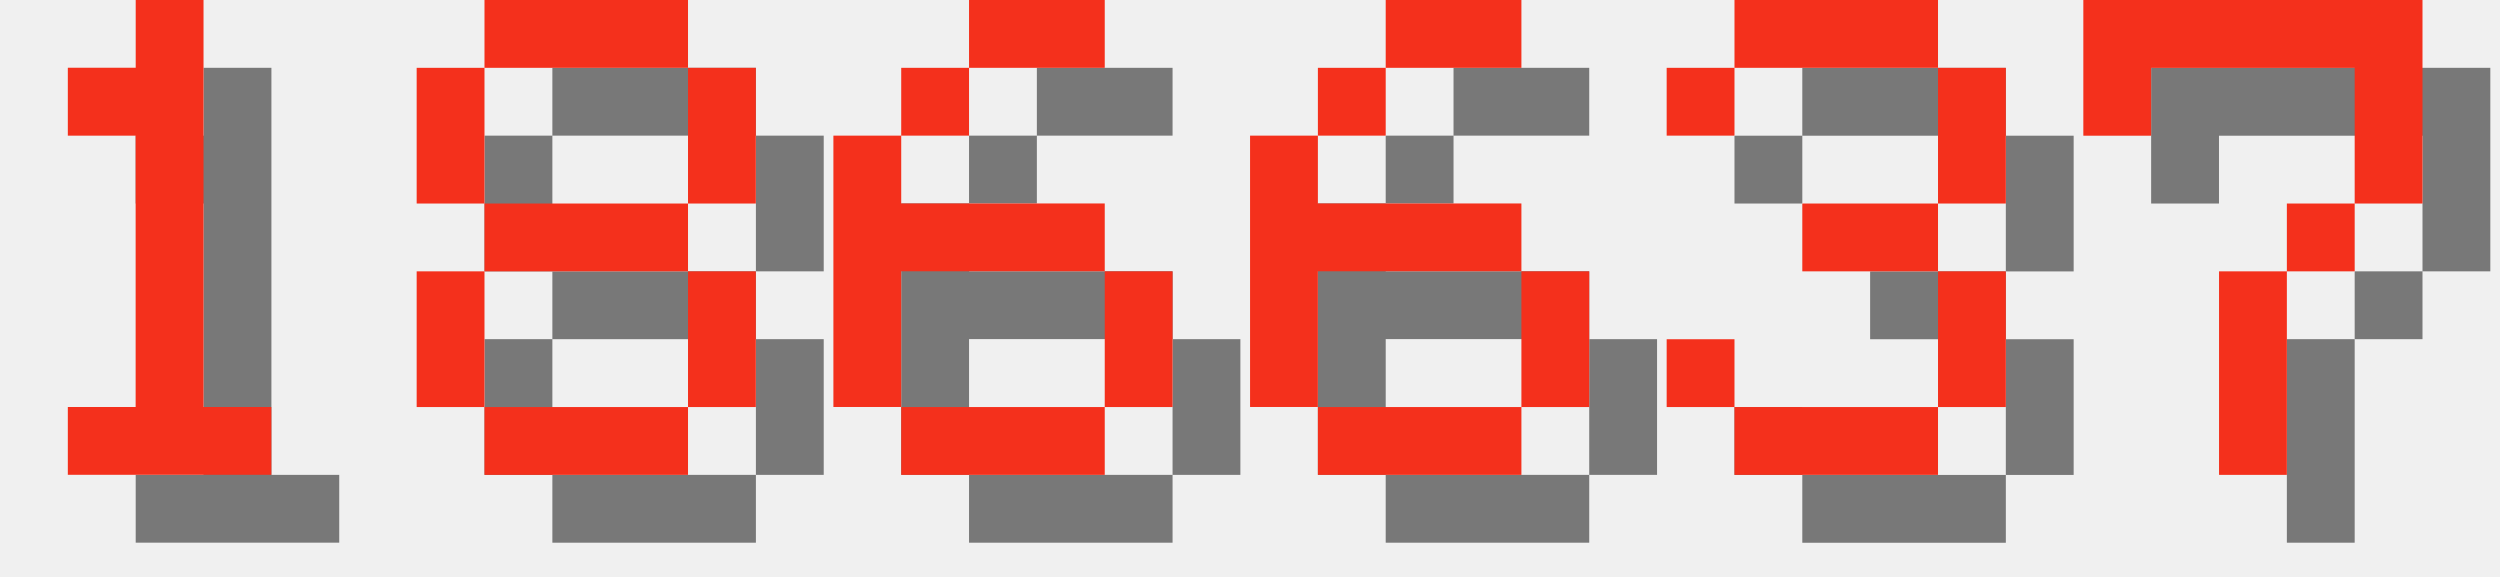
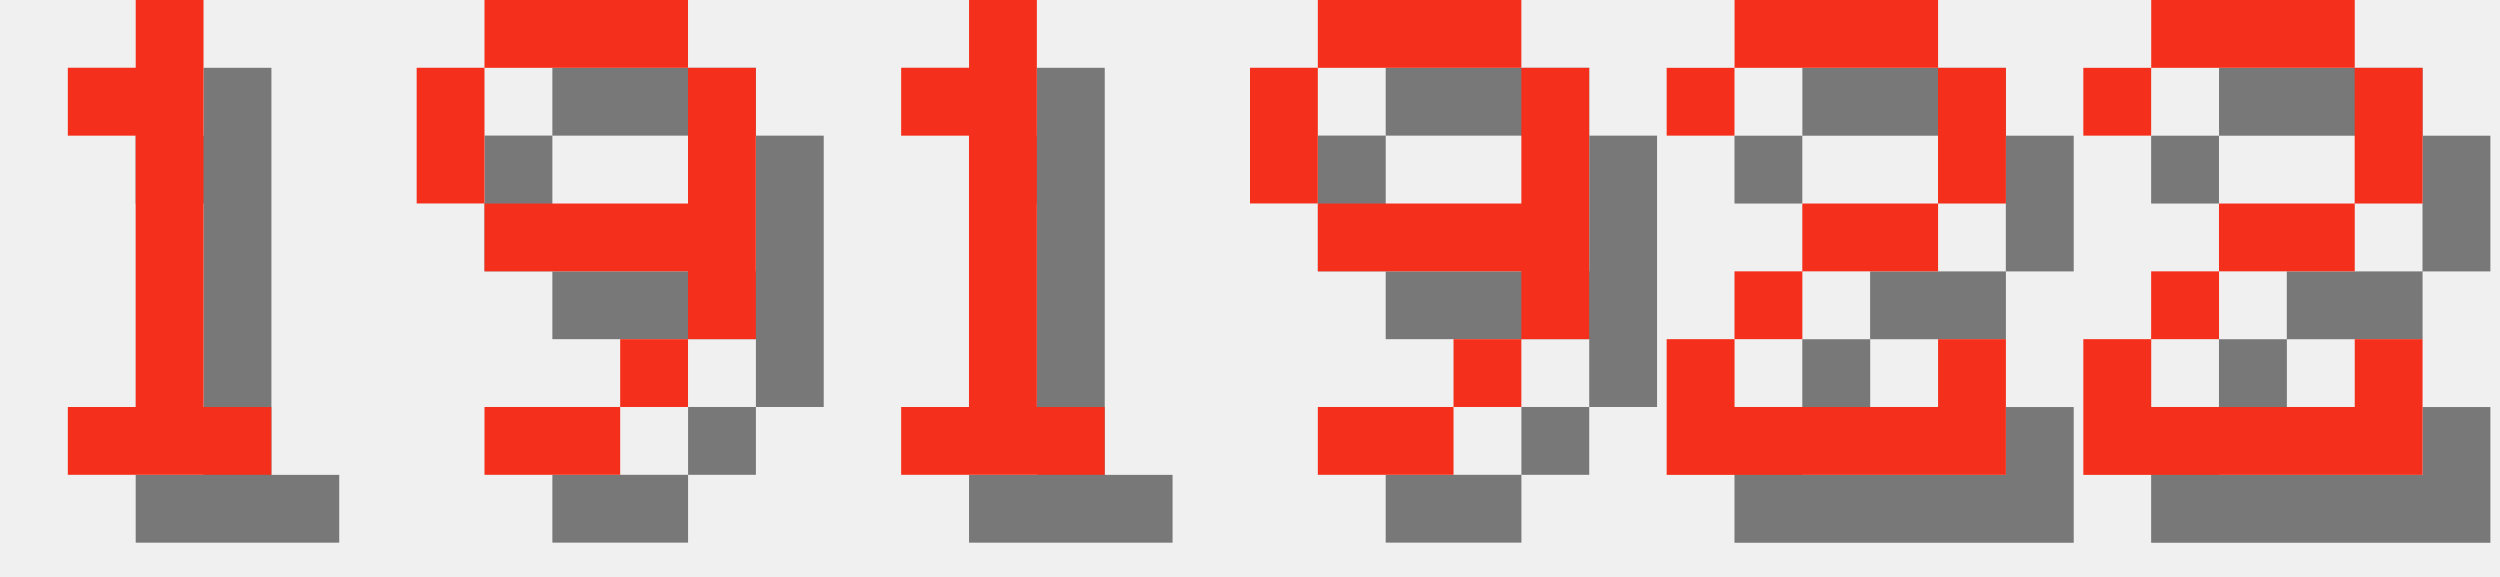
<svg xmlns="http://www.w3.org/2000/svg" version="1.1" width="156.0" height="36">
  <style>
        .text-foreground {
            fill: #F4301C;
        }
        .text-shadow {
            fill: #000000;
            fill-opacity: 0.5;
        }
    </style>
  <g class="digit" id="digit_1" transform="translate(0.0, 0), scale(4)">
    <path id="digit_1_shadow" class="text-shadow" d="m2.117 2.117v1.058h1.058v4.233h-1.058v1.058h3.175v-1.058h-1.058v-6.35h-1.058v1.058h-1.058z" fill-opacity=".5" style="paint-order:stroke fill markers" />
    <path id="digit_1_fg" class="text-foreground" d="m1.058 1.058v1.058h1.058v4.233h-1.058v1.058h3.175v-1.058h-1.058v-6.35h-1.058v1.058h-1.058z" fill="#fff" style="paint-order:stroke fill markers" />
  </g>
-   <g class="digit" id="digit_8" transform="translate(26.0, 0), scale(4)">
-     <path id="digit_8_shadow" class="text-shadow" d="m2.117 1.058v1.058h3.175v-1.058h-3.175zm3.175 1.058v2.117h1.058v-2.117h-1.058zm0 2.117h-3.175v1.058h3.175v-1.058zm0 1.058v2.117h1.058v-2.117h-1.058zm0 2.117h-3.175v1.058h3.175v-1.058zm-3.175 0v-2.117h-1.058v2.117h1.058zm0-3.175v-2.117h-1.058v2.117h1.058z" fill-opacity=".5" style="paint-order:stroke fill markers" />
-     <path id="digit_8_fg" class="text-foreground" d="m1.058 0v1.058h3.175v-1.058h-3.175zm3.175 1.058v2.117h1.058v-2.117h-1.058zm0 2.117h-3.175v1.058h3.175v-1.058zm0 1.058v2.117h1.058v-2.117h-1.058zm0 2.117h-3.175v1.058h3.175v-1.058zm-3.175 0v-2.117h-1.058v2.117h1.058zm0-3.175v-2.117h-1.058v2.117h1.058z" fill="#fff" style="paint-order:stroke fill markers" />
+   <g class="digit" id="digit_9" transform="translate(26.0, 0), scale(4)">
+     <path id="digit_9_shadow" class="text-shadow" d="m2.117 1.058v1.058h3.175v-1.058h-3.175zm3.175 1.058v2.117h-3.175v1.058h3.175v1.058h1.058v-4.233h-1.058zm0 4.233h-1.058v1.058h1.058v-1.058zm-1.058 1.058h-2.117v1.058h2.117v-1.058zm-2.117-3.175v-2.117h-1.058v2.117h1.058z" fill-opacity=".5" style="paint-order:stroke fill markers" />
+     <path id="digit_9_fg" class="text-foreground" d="m1.058 0v1.058h3.175v-1.058h-3.175zm3.175 1.058v2.117h-3.175v1.058h3.175v1.058h1.058v-4.233h-1.058zm0 4.233h-1.058v1.058h1.058v-1.058zm-1.058 1.058h-2.117v1.058h2.117v-1.058zm-2.117-3.175v-2.117h-1.058v2.117h1.058z" fill="#fff" style="paint-order:stroke fill markers" />
  </g>
-   <g class="digit" id="digit_6" transform="translate(52.0, 0), scale(4)">
-     <path id="digit_6_shadow" class="text-shadow" d="m3.175 1.058v1.058h2.117v-1.058h-2.117zm0 1.058h-1.058v1.058h1.058v-1.058zm-1.058 1.058h-1.058v4.233h1.058v-2.117h3.175v-1.058h-3.175v-1.058zm3.175 2.117v2.117h1.058v-2.117h-1.058zm0 2.117h-3.175v1.058h3.175v-1.058z" fill-opacity=".5" style="paint-order:stroke fill markers" />
-     <path id="digit_6_fg" class="text-foreground" d="m2.117 0v1.058h2.117v-1.058h-2.117zm0 1.058h-1.058v1.058h1.058v-1.058zm-1.058 1.058h-1.058v4.233h1.058v-2.117h3.175v-1.058h-3.175v-1.058zm3.175 2.117v2.117h1.058v-2.117h-1.058zm0 2.117h-3.175v1.058h3.175v-1.058z" fill="#fff" style="paint-order:stroke fill markers" />
+   <g class="digit" id="digit_1" transform="translate(52.0, 0), scale(4)">
+     <path id="digit_1_shadow" class="text-shadow" d="m2.117 2.117v1.058h1.058v4.233h-1.058v1.058h3.175v-1.058h-1.058v-6.35h-1.058v1.058h-1.058z" fill-opacity=".5" style="paint-order:stroke fill markers" />
+     <path id="digit_1_fg" class="text-foreground" d="m1.058 1.058v1.058h1.058v4.233h-1.058v1.058h3.175v-1.058h-1.058v-6.35h-1.058v1.058h-1.058z" fill="#fff" style="paint-order:stroke fill markers" />
  </g>
-   <g class="digit" id="digit_6" transform="translate(78.0, 0), scale(4)">
-     <path id="digit_6_shadow" class="text-shadow" d="m3.175 1.058v1.058h2.117v-1.058h-2.117zm0 1.058h-1.058v1.058h1.058v-1.058zm-1.058 1.058h-1.058v4.233h1.058v-2.117h3.175v-1.058h-3.175v-1.058zm3.175 2.117v2.117h1.058v-2.117h-1.058zm0 2.117h-3.175v1.058h3.175v-1.058z" fill-opacity=".5" style="paint-order:stroke fill markers" />
-     <path id="digit_6_fg" class="text-foreground" d="m2.117 0v1.058h2.117v-1.058h-2.117zm0 1.058h-1.058v1.058h1.058v-1.058zm-1.058 1.058h-1.058v4.233h1.058v-2.117h3.175v-1.058h-3.175v-1.058zm3.175 2.117v2.117h1.058v-2.117h-1.058zm0 2.117h-3.175v1.058h3.175v-1.058z" fill="#fff" style="paint-order:stroke fill markers" />
+   <g class="digit" id="digit_9" transform="translate(78.0, 0), scale(4)">
+     <path id="digit_9_shadow" class="text-shadow" d="m2.117 1.058v1.058h3.175v-1.058h-3.175zm3.175 1.058v2.117h-3.175v1.058h3.175v1.058h1.058v-4.233h-1.058zm0 4.233h-1.058v1.058h1.058v-1.058zm-1.058 1.058h-2.117v1.058h2.117v-1.058zm-2.117-3.175v-2.117h-1.058v2.117h1.058z" fill-opacity=".5" style="paint-order:stroke fill markers" />
+     <path id="digit_9_fg" class="text-foreground" d="m1.058 0v1.058h3.175v-1.058h-3.175zm3.175 1.058v2.117h-3.175v1.058h3.175v1.058h1.058v-4.233h-1.058zm0 4.233h-1.058v1.058h1.058v-1.058zm-1.058 1.058h-2.117v1.058h2.117v-1.058zm-2.117-3.175v-2.117h-1.058v2.117h1.058z" fill="#fff" style="paint-order:stroke fill markers" />
  </g>
-   <g class="digit" id="digit_3" transform="translate(104.0, 0), scale(4)">
-     <path id="digit_3_shadow" class="text-shadow" d="m1.058 2.117v1.058h1.058v-1.058h3.175v2.117h-2.117v1.058h2.117v2.117h-3.175v-1.058h-1.058v1.058h1.058v1.058h3.175v-1.058h1.058v-2.117h-1.058v-1.058h1.058v-2.117h-1.058v-1.058h-3.175v1.058h-1.058z" fill-opacity=".5" style="paint-order:stroke fill markers" />
-     <path id="digit_3_fg" class="text-foreground" d="m0 1.058v1.058h1.058v-1.058h3.175v2.117h-2.117v1.058h2.117v2.117h-3.175v-1.058h-1.058v1.058h1.058v1.058h3.175v-1.058h1.058v-2.117h-1.058v-1.058h1.058v-2.117h-1.058v-1.058h-3.175v1.058h-1.058z" fill="#fff" style="paint-order:stroke fill markers" />
+   <g class="digit" id="digit_2" transform="translate(104.0, 0), scale(4)">
+     <path id="digit_2_shadow" class="text-shadow" d="m1.058 2.117v1.058h1.058v-1.058h3.175v2.117h-2.117v1.058h-1.058v1.058h-1.058v2.117h5.292v-2.117h-1.058v1.058h-3.175v-1.058h1.058v-1.058h2.117v-1.058h1.058v-2.117h-1.058v-1.058h-3.175v1.058h-1.058z" fill-opacity=".5" style="paint-order:stroke fill markers" />
+     <path id="digit_2_fg" class="text-foreground" d="m0 1.058v1.058h1.058v-1.058h3.175v2.117h-2.117v1.058h-1.058v1.058h-1.058v2.117h5.292v-2.117h-1.058v1.058h-3.175v-1.058h1.058v-1.058h2.117v-1.058h1.058v-2.117h-1.058v-1.058h-3.175v1.058h-1.058z" fill="#fff" style="paint-order:stroke fill markers" />
  </g>
-   <g class="digit" id="digit_7" transform="translate(130.0, 0), scale(4)">
-     <path id="digit_7_shadow" class="text-shadow" d="m1.058 1.058 2e-6 2.117h1.058v-1.058h3.175v1.058l2e-7 1.058h-1.058v1.058h-1.058l4e-7 3.175 1.058 1e-7v-3.175h1.058v-1.058h1.058l5e-7 -1.058v-2.117z" fill-opacity=".5" style="paint-order:stroke fill markers" />
-     <path id="digit_7_fg" class="text-foreground" d="m0 0 2e-6 2.117h1.058v-1.058h3.175v1.058l2e-7 1.058h-1.058v1.058h-1.058l4e-7 3.175 1.058 1e-7v-3.175h1.058v-1.058h1.058l5e-7 -1.058v-2.117z" fill="#fff" style="paint-order:stroke fill markers" />
+   <g class="digit" id="digit_2" transform="translate(130.0, 0), scale(4)">
+     <path id="digit_2_shadow" class="text-shadow" d="m1.058 2.117v1.058h1.058v-1.058h3.175v2.117h-2.117v1.058h-1.058v1.058h-1.058v2.117h5.292v-2.117h-1.058v1.058h-3.175v-1.058h1.058v-1.058h2.117v-1.058h1.058v-2.117h-1.058v-1.058h-3.175v1.058h-1.058z" fill-opacity=".5" style="paint-order:stroke fill markers" />
+     <path id="digit_2_fg" class="text-foreground" d="m0 1.058v1.058h1.058v-1.058h3.175v2.117h-2.117v1.058h-1.058v1.058h-1.058v2.117h5.292v-2.117h-1.058v1.058h-3.175v-1.058h1.058v-1.058h2.117v-1.058h1.058v-2.117h-1.058v-1.058h-3.175v1.058h-1.058z" fill="#fff" style="paint-order:stroke fill markers" />
  </g>
</svg>
